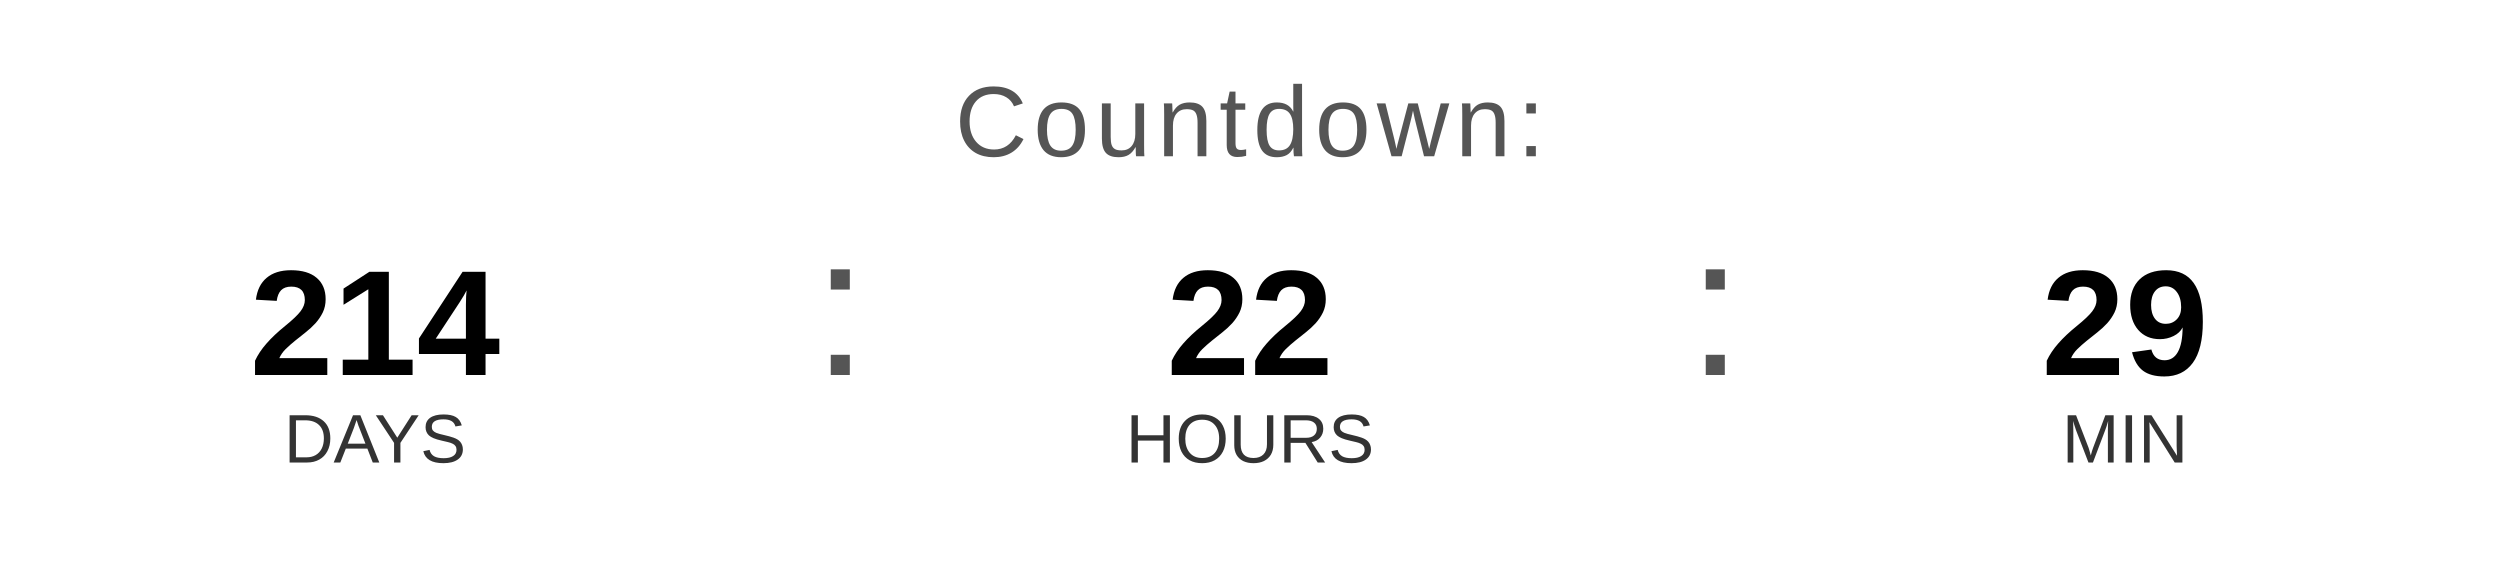
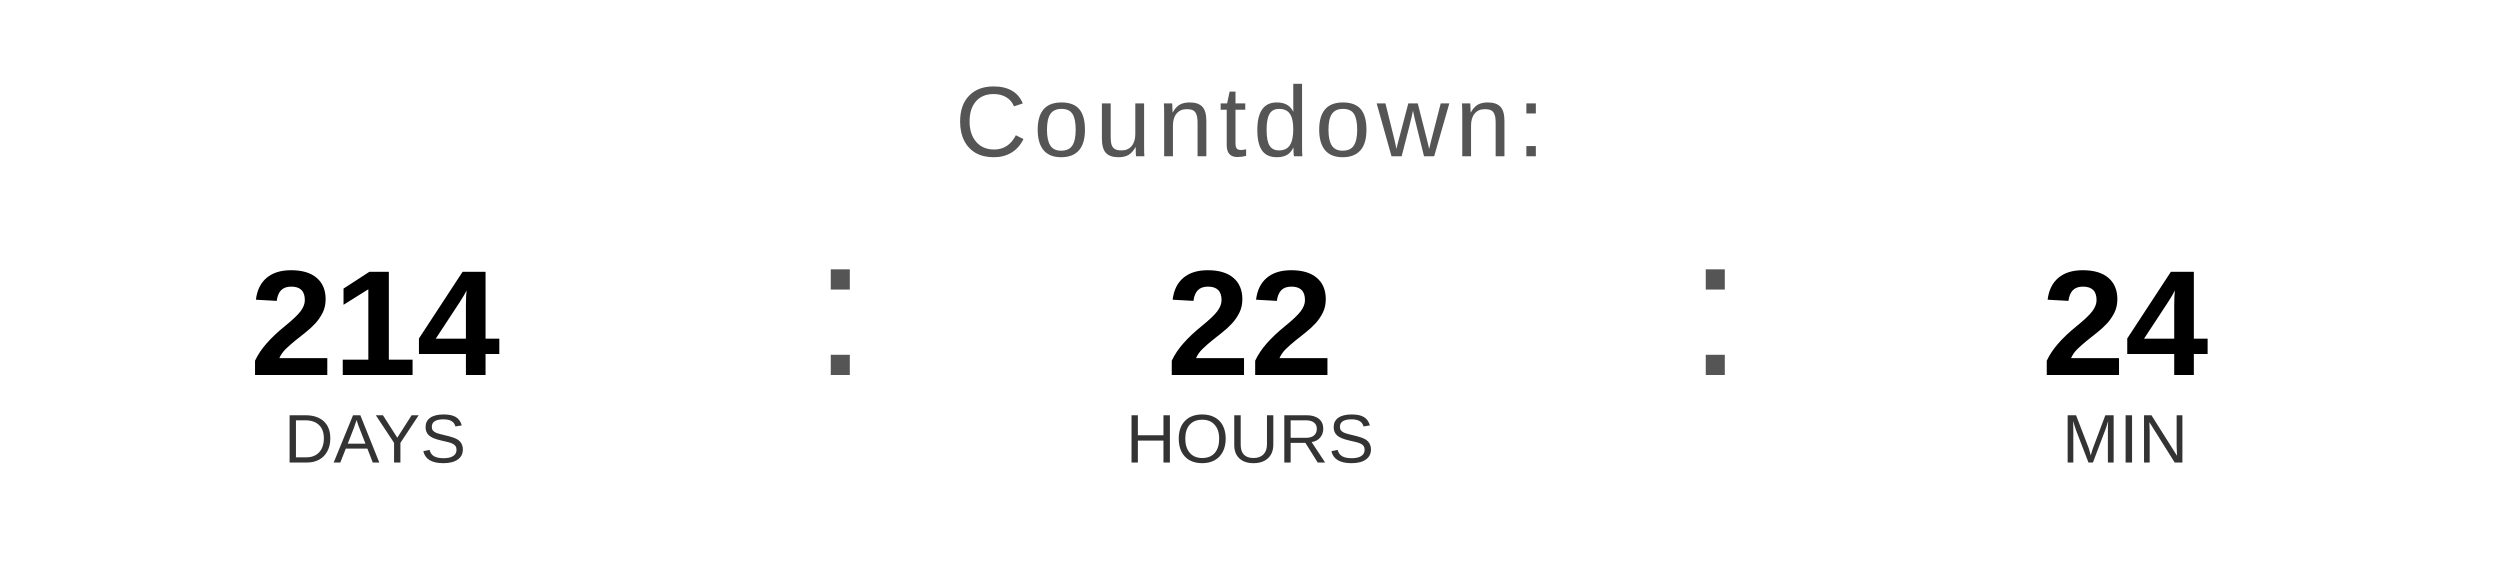
<svg xmlns="http://www.w3.org/2000/svg" width="400" height="90" viewBox="0 0 400 90">
  <text x="200" y="25" font-family="Arial, Helvetica, sans-serif" font-size="16" fill="#555555" text-anchor="middle" letter-spacing="1">
    Countdown:
  </text>
  <text x="60" y="60" font-family="Arial, Helvetica, sans-serif" font-size="24" font-weight="bold" fill="#000000" text-anchor="middle">214</text>
  <text x="60" y="74" font-family="Arial, Helvetica, sans-serif" font-size="11" fill="#333333" text-anchor="middle">DAYS</text>
  <text x="130" y="60" font-family="Arial, sans-serif" font-size="32" fill="#555555">:</text>
  <text x="200" y="60" font-family="Arial, Helvetica, sans-serif" font-size="24" font-weight="bold" fill="#000000" text-anchor="middle">22</text>
  <text x="200" y="74" font-family="Arial, Helvetica, sans-serif" font-size="11" fill="#333333" text-anchor="middle">HOURS</text>
  <text x="270" y="60" font-family="Arial, sans-serif" font-size="32" fill="#555555">:</text>
-   <text x="340" y="60" font-family="Arial, Helvetica, sans-serif" font-size="24" font-weight="bold" fill="#000000" text-anchor="middle">29</text>
+   <text x="340" y="60" font-family="Arial, Helvetica, sans-serif" font-size="24" font-weight="bold" fill="#000000" text-anchor="middle">24</text>
  <text x="340" y="74" font-family="Arial, Helvetica, sans-serif" font-size="11" fill="#333333" text-anchor="middle">MIN</text>
</svg>
